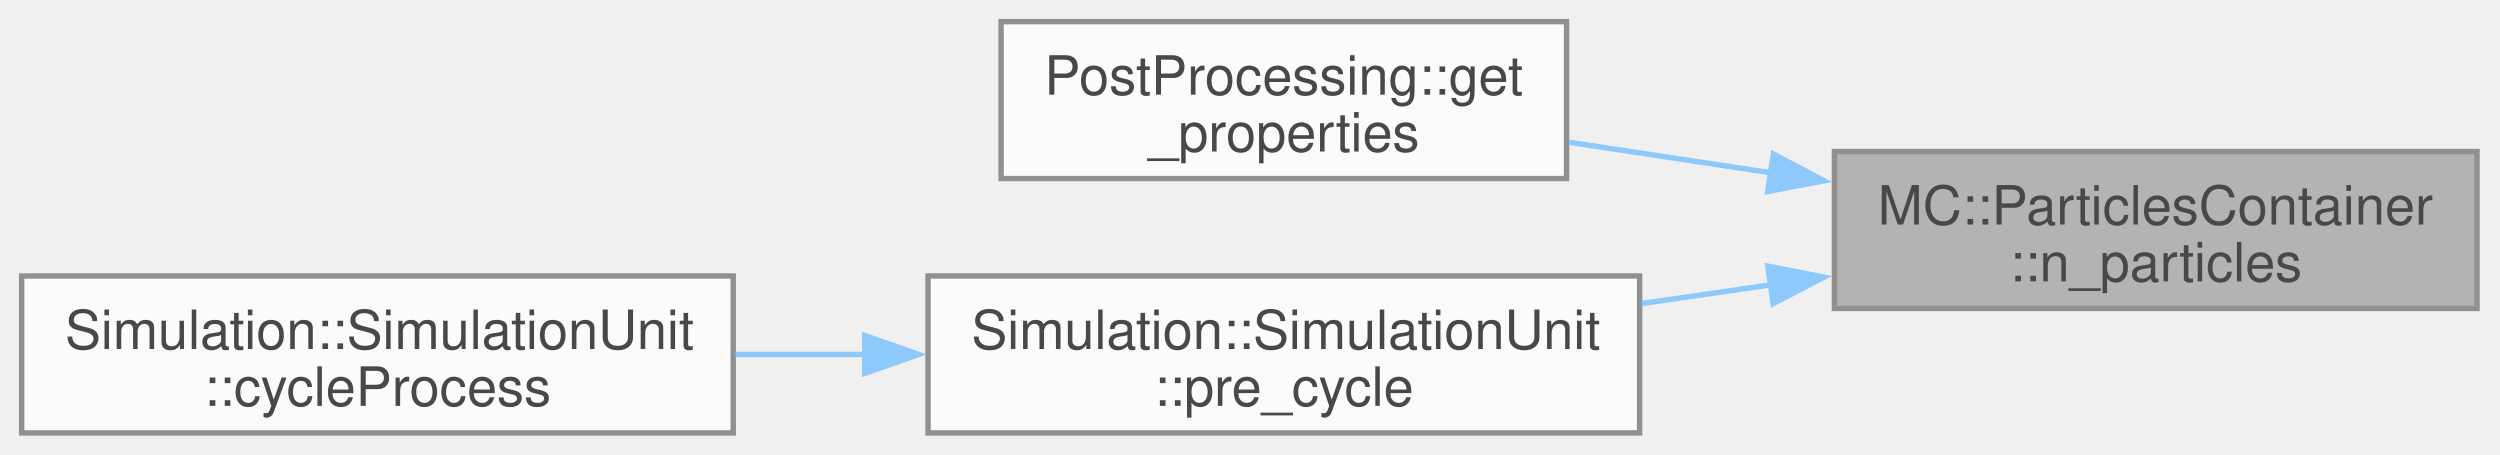
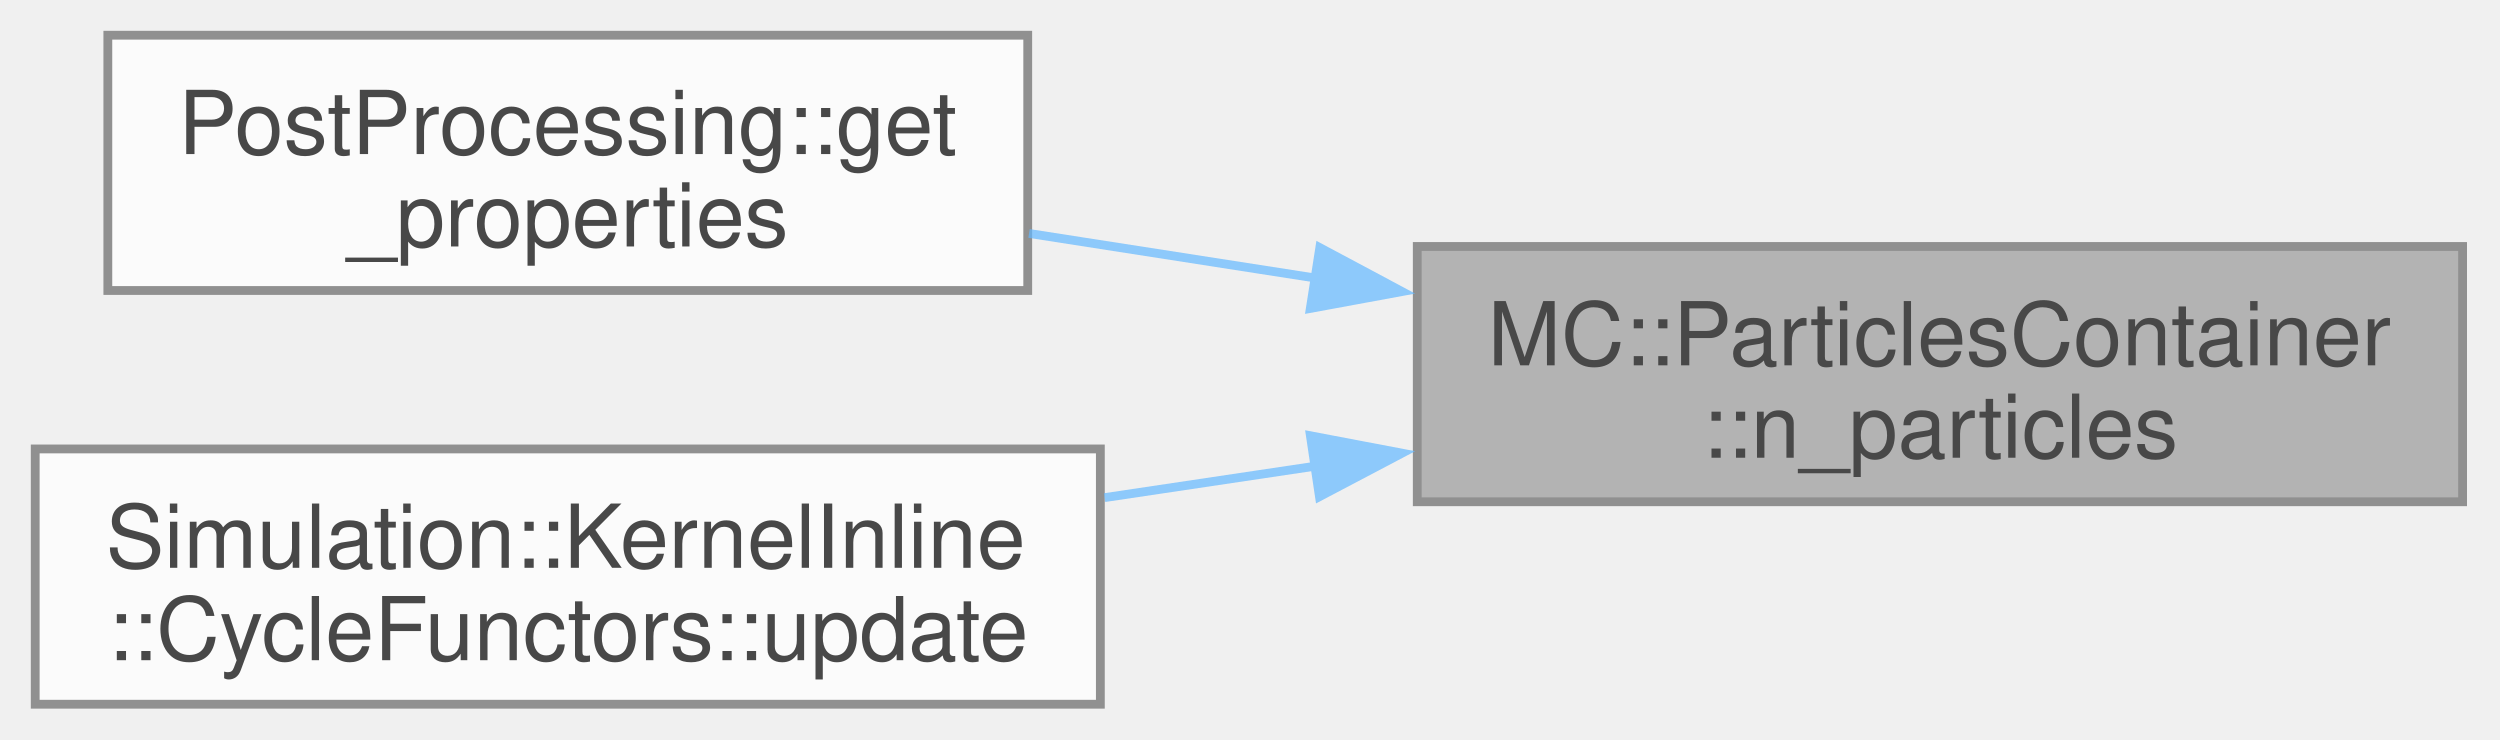
- <svg xmlns="http://www.w3.org/2000/svg" xmlns:xlink="http://www.w3.org/1999/xlink" width="462pt" height="84pt" viewBox="0.00 0.00 462.00 84.00">
+ <svg xmlns="http://www.w3.org/2000/svg" xmlns:xlink="http://www.w3.org/1999/xlink" width="284pt" height="84pt" viewBox="0.00 0.00 284.00 84.00">
  <svg id="main" version="1.1" xml:space="preserve">
    <style type="text/css">
.node, .edge {opacity: 0.7;}
.node.selected, .edge.selected {opacity: 1;}
.edge:hover path { stroke: red; }
.edge:hover polygon { stroke: red; fill: red; }
</style>
    <svg id="graph" class="graph">
      <g id="graph0" class="graph" transform="scale(1 1) rotate(0) translate(4 80)">
        <g id="Node000001" class="node">
          <g id="a_Node000001">
            <a xlink:title="Gets the number of particles in the container.">
-               <polygon fill="#999999" stroke="#666666" points="453.75,-52 335,-52 335,-23 453.75,-23 453.75,-52" />
-               <text xml:space="preserve" text-anchor="start" x="343" y="-38.5" font-family="Helvetica,sans-Serif" font-size="10.00">MC::ParticlesContainer</text>
-               <text xml:space="preserve" text-anchor="middle" x="394.38" y="-28" font-family="Helvetica,sans-Serif" font-size="10.00">::n_particles</text>
+               <polygon fill="#999999" stroke="#666666" points="275.75,-52 157,-52 157,-23 275.75,-23 275.75,-52" />
+               <text xml:space="preserve" text-anchor="start" x="165" y="-38.5" font-family="Helvetica,sans-Serif" font-size="10.00">MC::ParticlesContainer</text>
+               <text xml:space="preserve" text-anchor="middle" x="216.38" y="-28" font-family="Helvetica,sans-Serif" font-size="10.00">::n_particles</text>
            </a>
          </g>
        </g>
        <g id="Node000002" class="node">
          <g id="a_Node000002">
            <a xlink:href="namespacePostProcessing.html#a5c1775fa34193199d9c989e5740e2f84" target="_top" xlink:title=" ">
-               <polygon fill="white" stroke="#666666" points="285.5,-76 181,-76 181,-47 285.5,-47 285.5,-76" />
-               <text xml:space="preserve" text-anchor="start" x="189" y="-62.5" font-family="Helvetica,sans-Serif" font-size="10.00">PostProcessing::get</text>
-               <text xml:space="preserve" text-anchor="middle" x="233.25" y="-52" font-family="Helvetica,sans-Serif" font-size="10.00">_properties</text>
+               <polygon fill="white" stroke="#666666" points="112.75,-76 8.25,-76 8.25,-47 112.75,-47 112.75,-76" />
+               <text xml:space="preserve" text-anchor="start" x="16.25" y="-62.5" font-family="Helvetica,sans-Serif" font-size="10.00">PostProcessing::get</text>
+               <text xml:space="preserve" text-anchor="middle" x="60.5" y="-52" font-family="Helvetica,sans-Serif" font-size="10.00">_properties</text>
            </a>
          </g>
        </g>
        <g id="edge1_Node000001_Node000002" class="edge">
          <g id="a_edge1_Node000001_Node000002">
            <a xlink:title=" ">
-               <path fill="none" stroke="#63b8ff" d="M323.21,-48.08C310.7,-49.97 297.87,-51.9 285.99,-53.7" />
-               <polygon fill="#63b8ff" stroke="#63b8ff" points="323.71,-51.55 333.08,-46.59 322.67,-44.62 323.71,-51.55" />
+               <path fill="none" stroke="#63b8ff" d="M145.45,-48.41C134.49,-50.12 123.34,-51.85 112.9,-53.48" />
+               <polygon fill="#63b8ff" stroke="#63b8ff" points="145.93,-51.87 155.27,-46.88 144.85,-44.96 145.93,-51.87" />
            </a>
          </g>
        </g>
        <g id="Node000003" class="node">
          <g id="a_Node000003">
-             <a xlink:href="classSimulation_1_1SimulationUnit.html#ad984b5d95455d6db475d8b6e20077a0c" target="_top" xlink:title=" ">
-               <polygon fill="white" stroke="#666666" points="299,-29 167.5,-29 167.5,0 299,0 299,-29" />
-               <text xml:space="preserve" text-anchor="start" x="175.5" y="-15.5" font-family="Helvetica,sans-Serif" font-size="10.00">Simulation::SimulationUnit</text>
-               <text xml:space="preserve" text-anchor="middle" x="233.25" y="-5" font-family="Helvetica,sans-Serif" font-size="10.00">::pre_cycle</text>
+             <a xlink:href="structSimulation_1_1KernelInline_1_1CycleFunctors.html#a144c712de2c9d46dd25b8b012569df26" target="_top" xlink:title=" ">
+               <polygon fill="white" stroke="#666666" points="121,-29 0,-29 0,0 121,0 121,-29" />
+               <text xml:space="preserve" text-anchor="start" x="8" y="-15.5" font-family="Helvetica,sans-Serif" font-size="10.00">Simulation::KernelInline</text>
+               <text xml:space="preserve" text-anchor="middle" x="60.5" y="-5" font-family="Helvetica,sans-Serif" font-size="10.00">::CycleFunctors::update</text>
            </a>
          </g>
        </g>
        <g id="edge2_Node000001_Node000003" class="edge">
          <g id="a_edge2_Node000001_Node000003">
            <a xlink:title=" ">
-               <path fill="none" stroke="#63b8ff" d="M323.36,-27.38C315.34,-26.22 307.19,-25.04 299.24,-23.89" />
-               <polygon fill="#63b8ff" stroke="#63b8ff" points="322.68,-30.82 333.08,-28.78 323.68,-23.89 322.68,-30.82" />
-             </a>
-           </g>
-         </g>
-         <g id="Node000004" class="node">
-           <g id="a_Node000004">
-             <a xlink:href="classSimulation_1_1SimulationUnit.html#a7b49fd171d4de8aa3949738da6c3810f" target="_top" xlink:title=" ">
-               <polygon fill="white" stroke="#666666" points="131.5,-29 0,-29 0,0 131.5,0 131.5,-29" />
-               <text xml:space="preserve" text-anchor="start" x="8" y="-15.5" font-family="Helvetica,sans-Serif" font-size="10.00">Simulation::SimulationUnit</text>
-               <text xml:space="preserve" text-anchor="middle" x="65.75" y="-5" font-family="Helvetica,sans-Serif" font-size="10.00">::cycleProcess</text>
-             </a>
-           </g>
-         </g>
-         <g id="edge3_Node000003_Node000004" class="edge">
-           <g id="a_edge3_Node000003_Node000004">
-             <a xlink:title=" ">
-               <path fill="none" stroke="#63b8ff" d="M155.97,-14.5C147.88,-14.5 139.71,-14.5 131.77,-14.5" />
-               <polygon fill="#63b8ff" stroke="#63b8ff" points="155.8,-18 165.8,-14.5 155.8,-11 155.8,-18" />
+               <path fill="none" stroke="#63b8ff" d="M145.52,-27.06C137.49,-25.86 129.36,-24.64 121.48,-23.47" />
+               <polygon fill="#63b8ff" stroke="#63b8ff" points="144.86,-30.5 155.27,-28.52 145.89,-23.58 144.86,-30.5" />
            </a>
          </g>
        </g>
      </g>
    </svg>
  </svg>
  <style type="text/css">

[data-mouse-over-selected='false'] { opacity: 0.7; }
[data-mouse-over-selected='true']  { opacity: 1.0; }

</style>
</svg>
